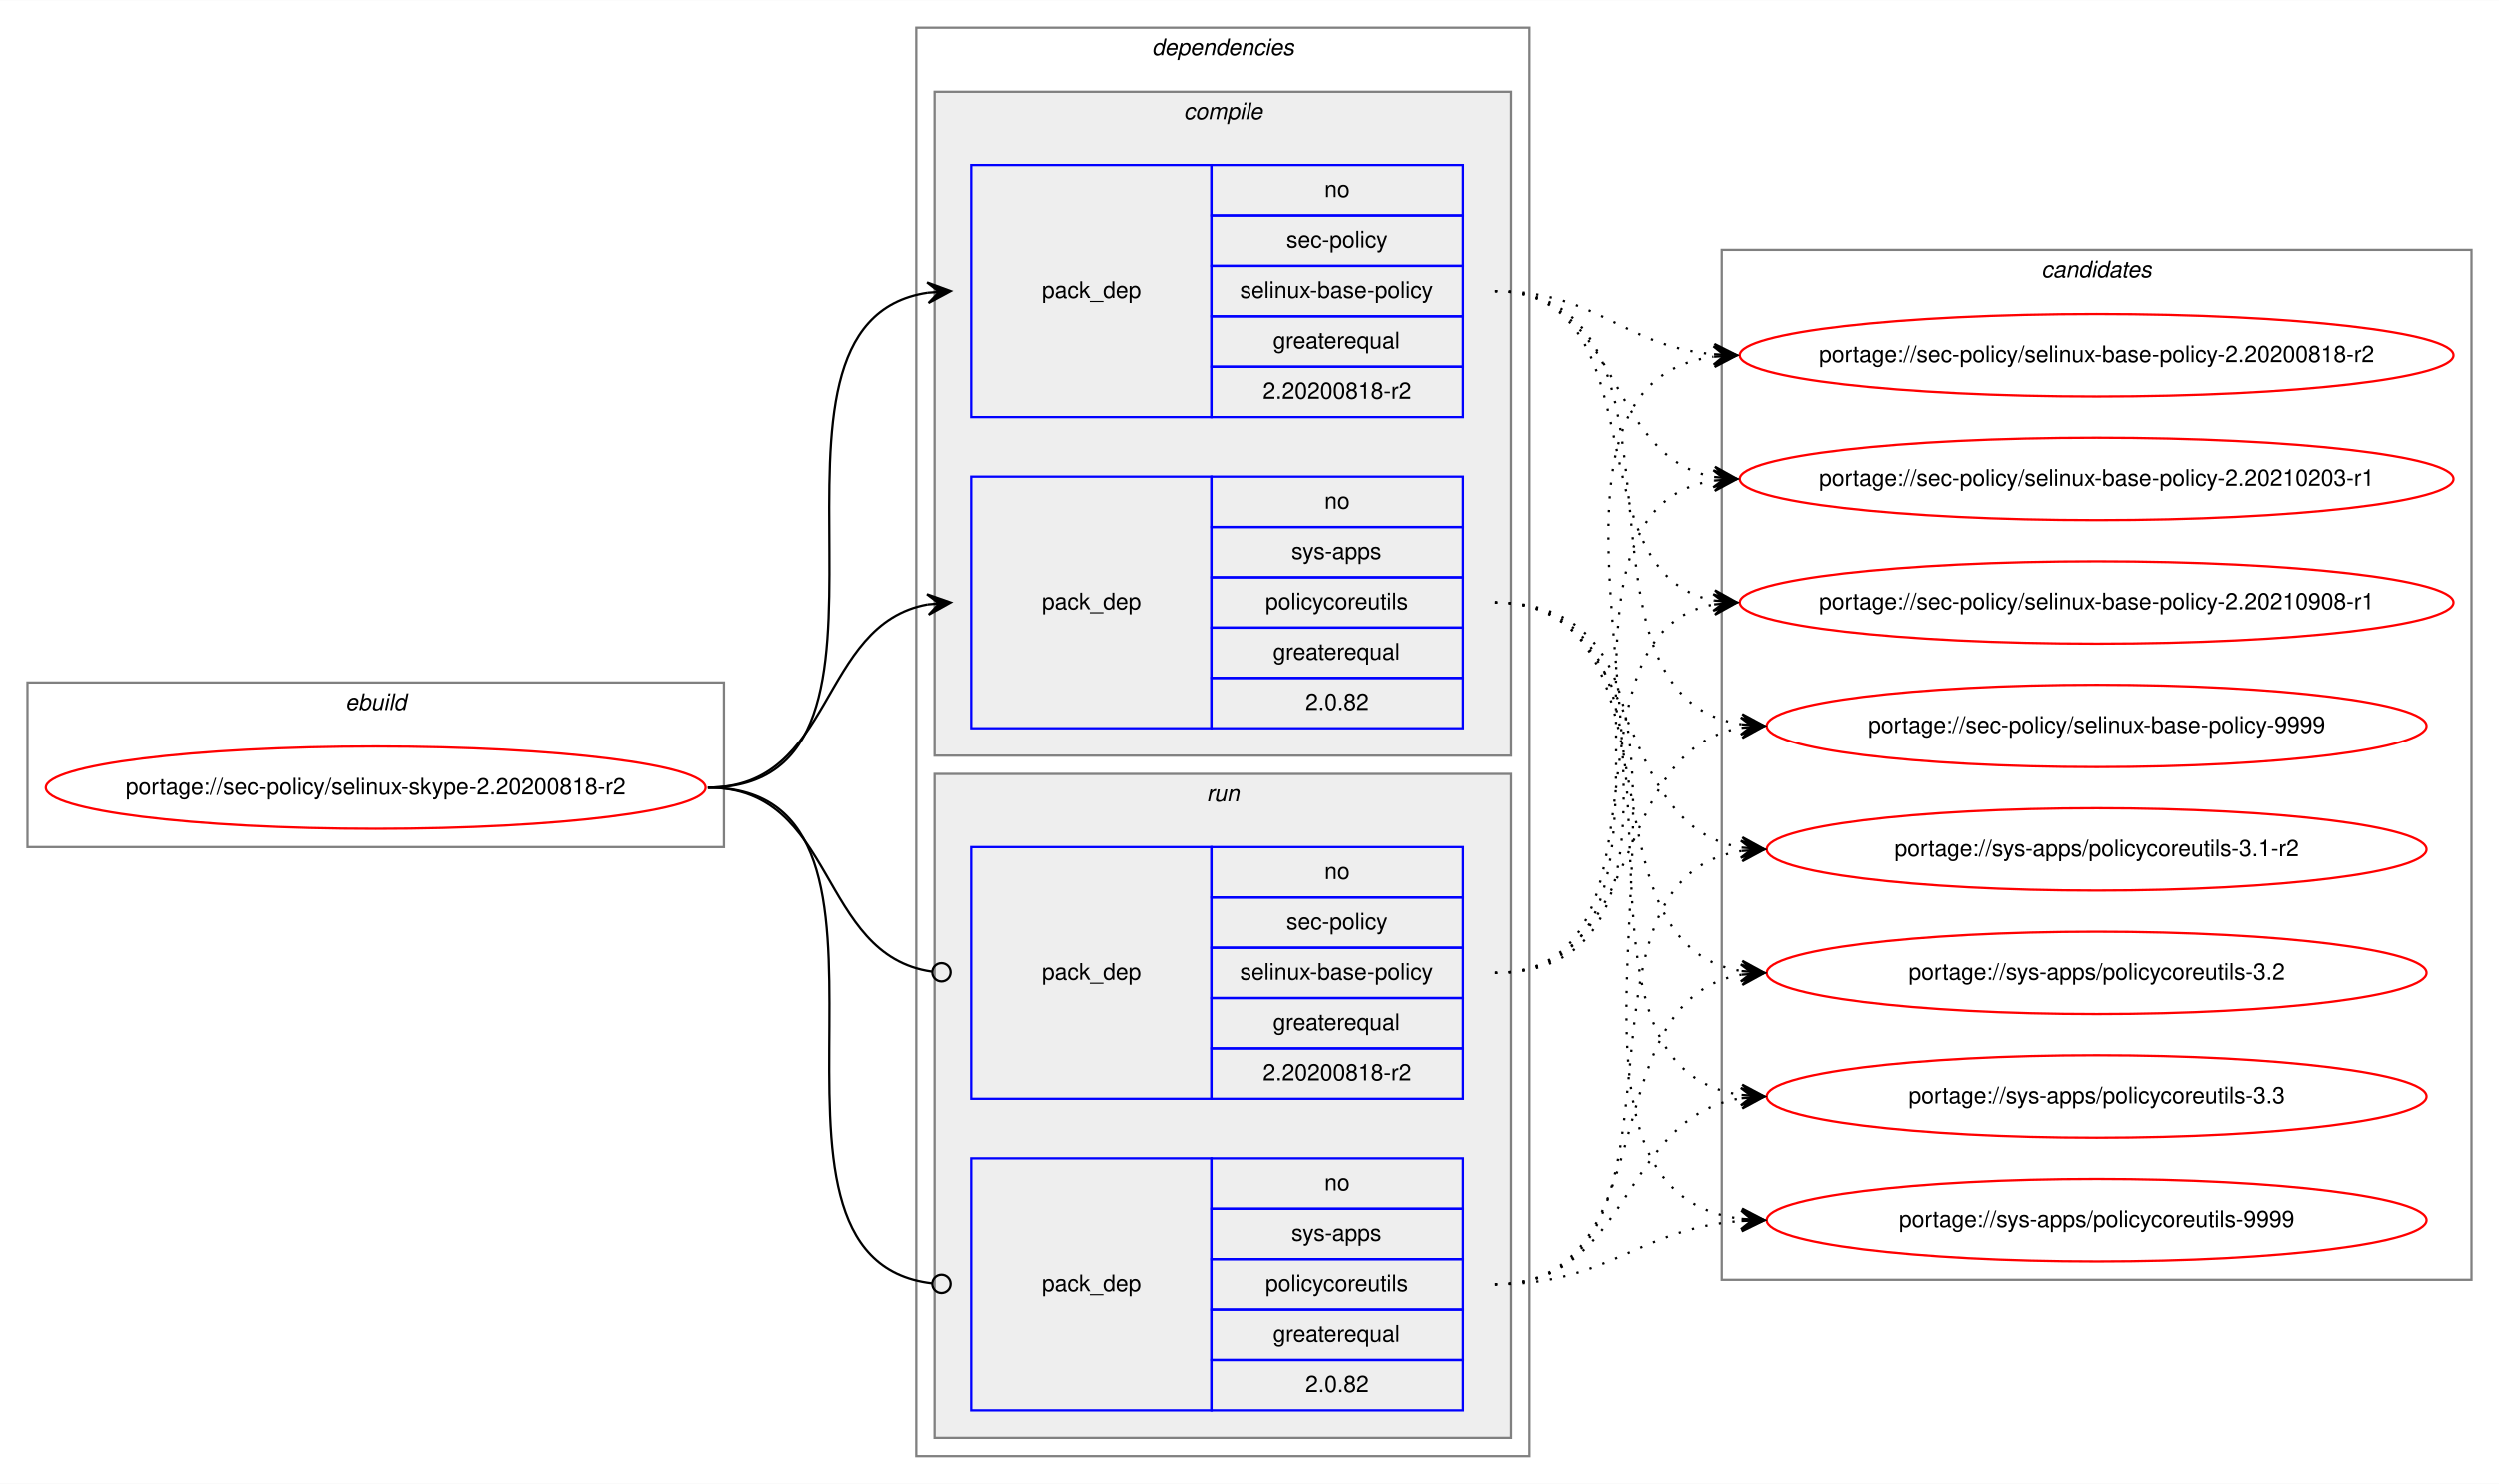
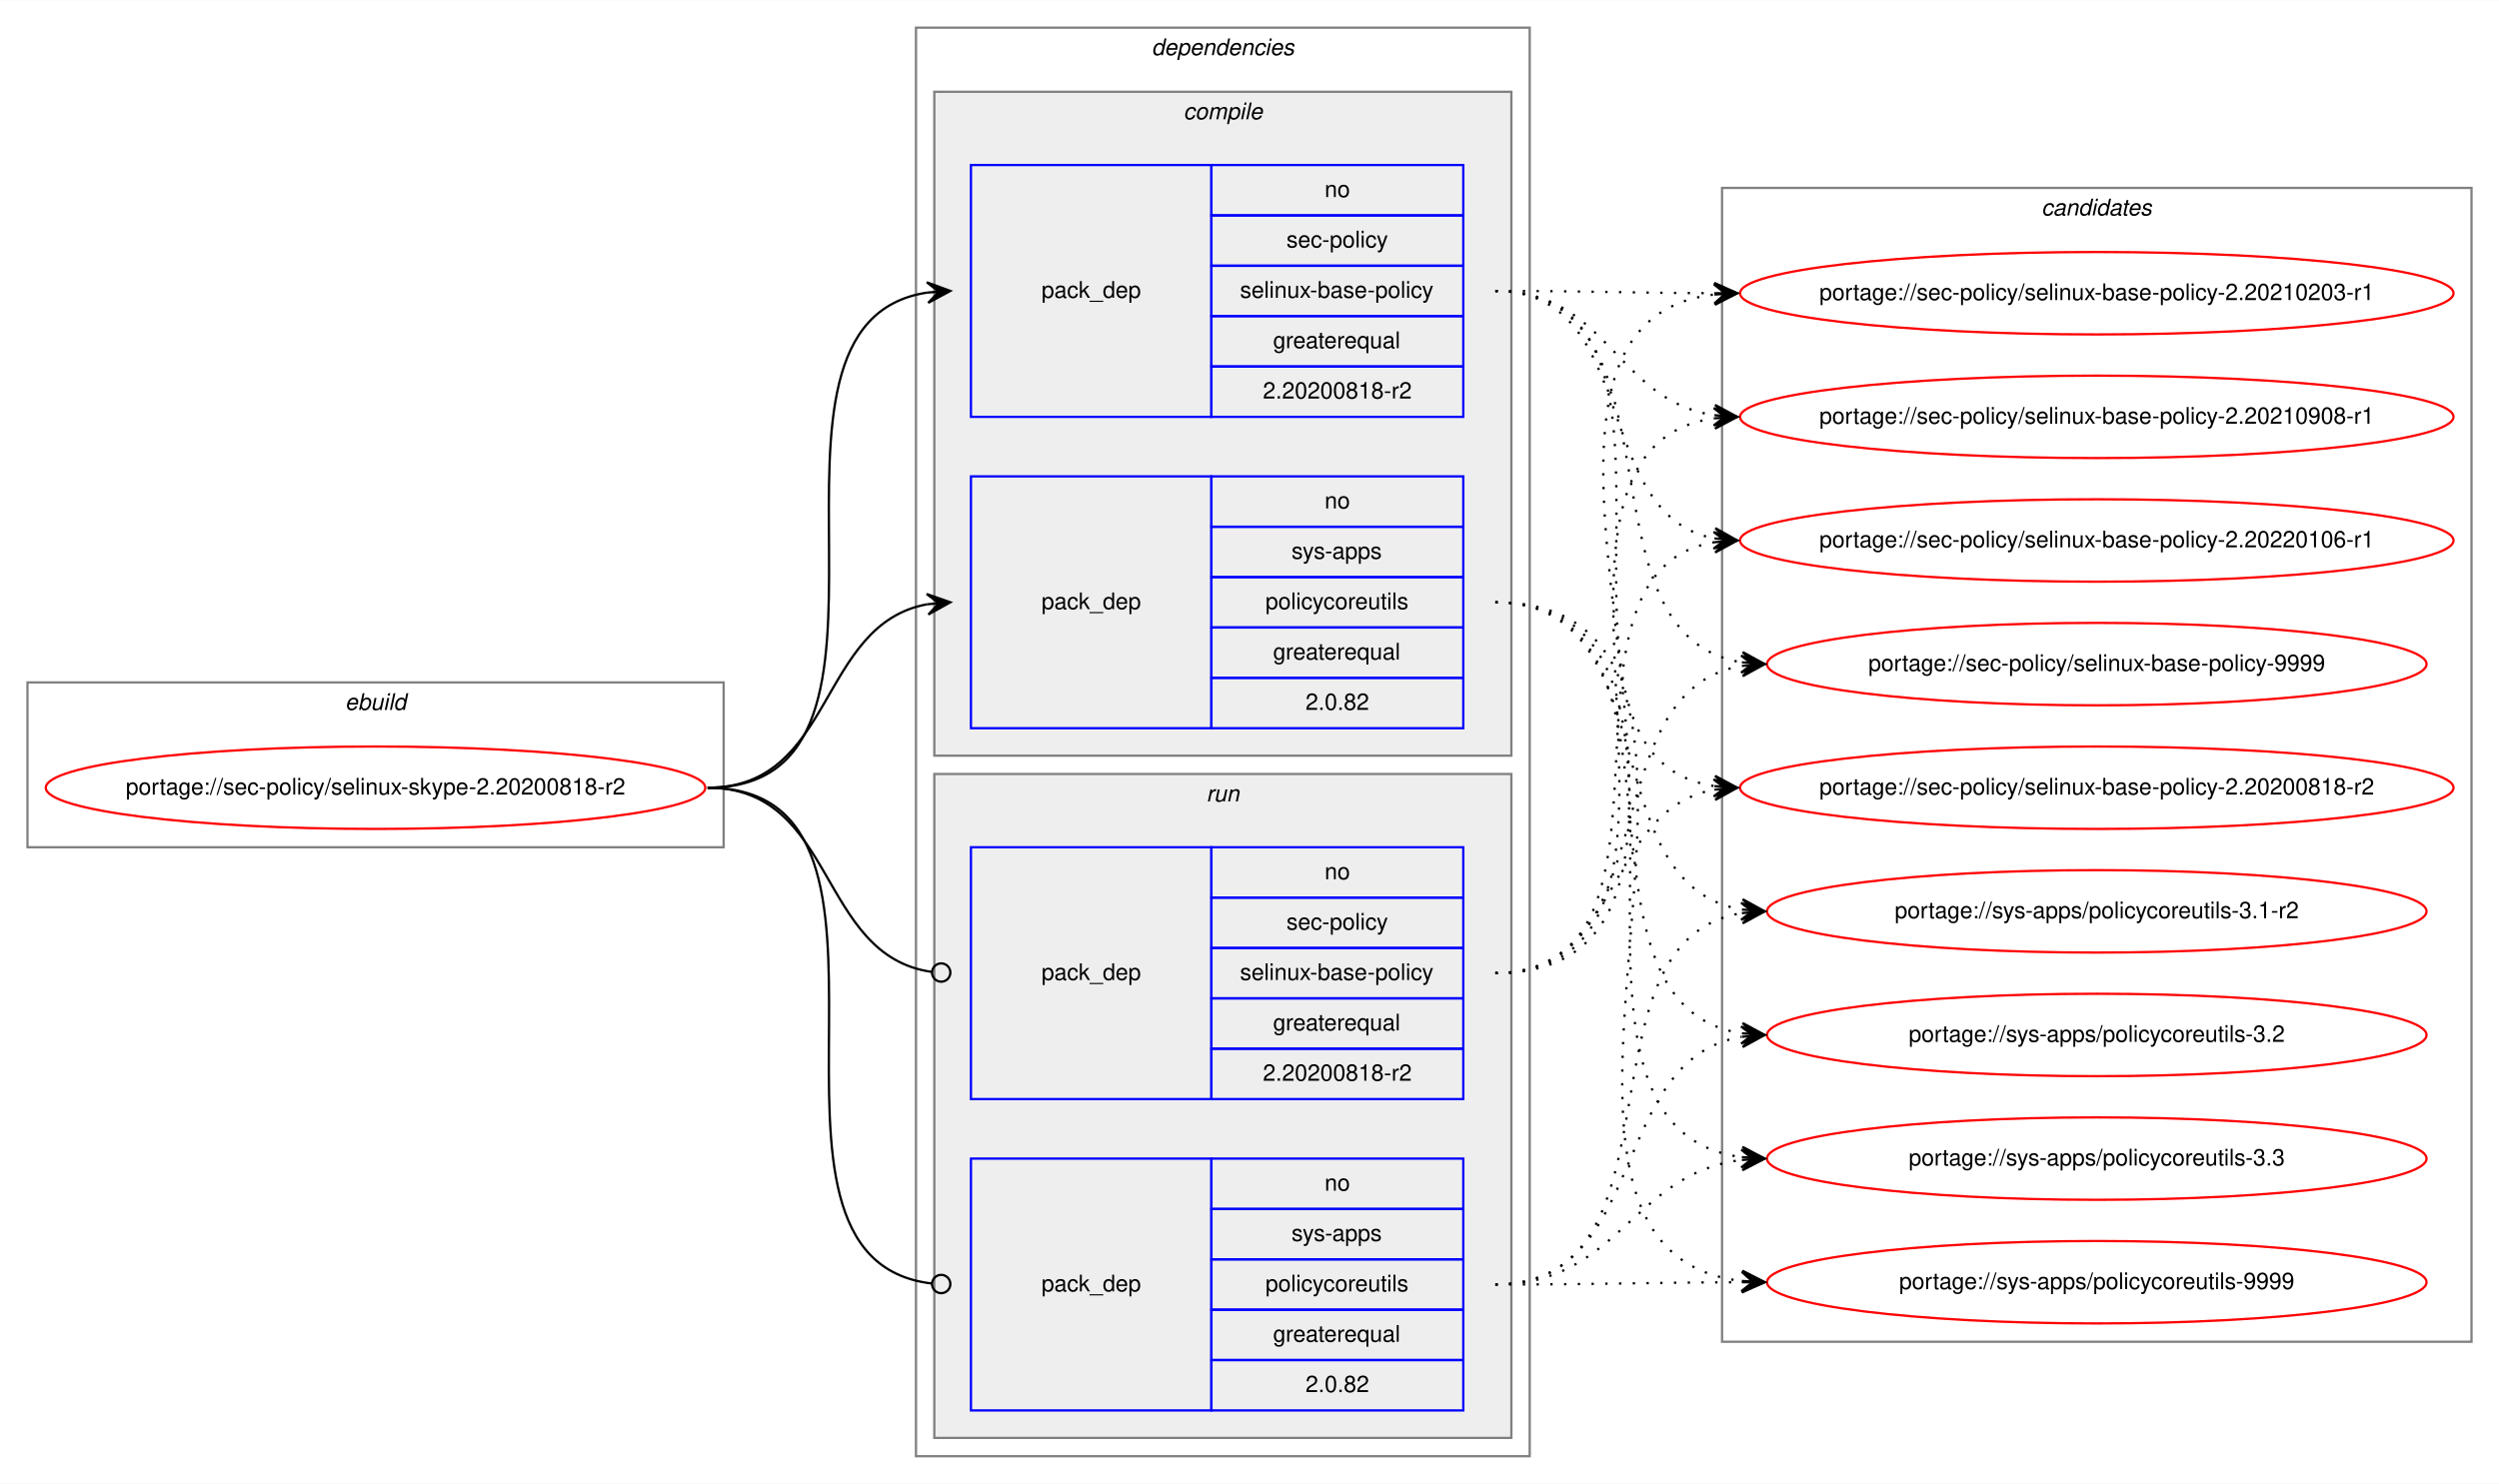
<svg xmlns="http://www.w3.org/2000/svg" xmlns:xlink="http://www.w3.org/1999/xlink" width="1091pt" height="648pt" viewBox="0.00 0.00 1091.28 648.00">
  <g id="graph0" class="graph" transform="scale(1 1) rotate(0) translate(4 644)">
    <polygon fill="white" stroke="transparent" points="-4,4 -4,-644 1087.28,-644 1087.28,4 -4,4" />
    <g id="clust1" class="cluster">
      <polygon fill="none" stroke="gray" points="8,-274 8,-346 312,-346 312,-274 8,-274" />
      <text text-anchor="start" x="146.66" y="-334" font-family="Helvetica,sans-Serif" font-style="italic" font-size="10.00">ebuild</text>
    </g>
    <g id="clust2" class="cluster">
      <polygon fill="none" stroke="gray" points="396,-8 396,-632 664,-632 664,-8 396,-8" />
      <text text-anchor="start" x="498.88" y="-620" font-family="Helvetica,sans-Serif" font-style="italic" font-size="10.00">dependencies</text>
    </g>
    <g id="clust3" class="cluster">
      <polygon fill="#eeeeee" stroke="gray" points="404,-314 404,-604 656,-604 656,-314 404,-314" />
      <text text-anchor="start" x="512.78" y="-592" font-family="Helvetica,sans-Serif" font-style="italic" font-size="10.00">compile</text>
    </g>
    <g id="clust7" class="cluster">
      <polygon fill="#eeeeee" stroke="gray" points="404,-16 404,-306 656,-306 656,-16 404,-16" />
      <text text-anchor="start" x="522.78" y="-294" font-family="Helvetica,sans-Serif" font-style="italic" font-size="10.00">run</text>
    </g>
    <g id="clust10" class="cluster">
-       <polygon fill="none" stroke="gray" points="748,-85 748,-535 1075.28,-535 1075.28,-85 748,-85" />
-       <text text-anchor="start" x="887.47" y="-523" font-family="Helvetica,sans-Serif" font-style="italic" font-size="10.00">candidates</text>
+       <polygon fill="none" stroke="gray" points="748,-58 748,-562 1075.28,-562 1075.28,-58 748,-58" />
+       <text text-anchor="start" x="887.47" y="-550" font-family="Helvetica,sans-Serif" font-style="italic" font-size="10.00">candidates</text>
    </g>
    <g id="node1" class="node">
      <g id="a_node1">
        <a xlink:href="../sec-policy/selinux-skype-2.20200818-r2.svg" xlink:title="portage://sec-policy/selinux-skype-2.20200818-r2">
          <ellipse fill="none" stroke="red" cx="160" cy="-300" rx="144" ry="18" />
          <text text-anchor="middle" x="160" y="-297" font-family="Helvetica,sans-Serif" font-size="10.00">portage://sec-policy/selinux-skype-2.20200818-r2</text>
        </a>
      </g>
    </g>
    <g id="node2" class="node">
      <polygon fill="none" stroke="blue" points="420,-462 420,-572 525,-572 525,-462 420,-462" />
      <text text-anchor="start" x="450.82" y="-514" font-family="Helvetica,sans-Serif" font-size="10.00">pack_dep</text>
      <polygon fill="none" stroke="blue" points="525,-550 525,-572 635,-572 635,-550 525,-550" />
      <text text-anchor="start" x="574.44" y="-558" font-family="Helvetica,sans-Serif" font-size="10.00">no</text>
      <polygon fill="none" stroke="blue" points="525,-528 525,-550 635,-550 635,-528 525,-528" />
      <text text-anchor="start" x="557.78" y="-536" font-family="Helvetica,sans-Serif" font-size="10.00">sec-policy</text>
      <polygon fill="none" stroke="blue" points="525,-506 525,-528 635,-528 635,-506 525,-506" />
      <text text-anchor="start" x="537.5" y="-514" font-family="Helvetica,sans-Serif" font-size="10.00">selinux-base-policy</text>
      <polygon fill="none" stroke="blue" points="525,-484 525,-506 635,-506 635,-484 525,-484" />
      <text text-anchor="start" x="551.94" y="-492" font-family="Helvetica,sans-Serif" font-size="10.00">greaterequal</text>
      <polygon fill="none" stroke="blue" points="525,-462 525,-484 635,-484 635,-462 525,-462" />
      <text text-anchor="start" x="547.49" y="-470" font-family="Helvetica,sans-Serif" font-size="10.00">2.20200818-r2</text>
    </g>
    <g id="edge1" class="edge">
      <path fill="none" stroke="black" d="M305,-300C408.77,-300 310.64,-502.83 401.01,-516.3" />
      <polygon fill="black" stroke="black" points="411,-517 400.71,-520.79 406.01,-516.65 401.02,-516.3 401.02,-516.3 401.02,-516.3 406.01,-516.65 401.34,-511.81 411,-517 411,-517" />
    </g>
    <g id="node3" class="node">
      <polygon fill="none" stroke="blue" points="420,-326 420,-436 525,-436 525,-326 420,-326" />
      <text text-anchor="start" x="450.82" y="-378" font-family="Helvetica,sans-Serif" font-size="10.00">pack_dep</text>
      <polygon fill="none" stroke="blue" points="525,-414 525,-436 635,-436 635,-414 525,-414" />
      <text text-anchor="start" x="574.44" y="-422" font-family="Helvetica,sans-Serif" font-size="10.00">no</text>
      <polygon fill="none" stroke="blue" points="525,-392 525,-414 635,-414 635,-392 525,-392" />
      <text text-anchor="start" x="560" y="-400" font-family="Helvetica,sans-Serif" font-size="10.00">sys-apps</text>
      <polygon fill="none" stroke="blue" points="525,-370 525,-392 635,-392 635,-370 525,-370" />
      <text text-anchor="start" x="548.61" y="-378" font-family="Helvetica,sans-Serif" font-size="10.00">policycoreutils</text>
      <polygon fill="none" stroke="blue" points="525,-348 525,-370 635,-370 635,-348 525,-348" />
      <text text-anchor="start" x="551.94" y="-356" font-family="Helvetica,sans-Serif" font-size="10.00">greaterequal</text>
      <polygon fill="none" stroke="blue" points="525,-326 525,-348 635,-348 635,-326 525,-326" />
      <text text-anchor="start" x="566.1" y="-334" font-family="Helvetica,sans-Serif" font-size="10.00">2.0.82</text>
    </g>
    <g id="edge2" class="edge">
      <path fill="none" stroke="black" d="M305,-300C360.7,-300 352.97,-371.49 400.99,-380.15" />
      <polygon fill="black" stroke="black" points="411,-381 400.65,-384.63 406.02,-380.57 401.04,-380.15 401.04,-380.15 401.04,-380.15 406.02,-380.57 401.42,-375.67 411,-381 411,-381" />
    </g>
    <g id="node4" class="node">
      <polygon fill="none" stroke="blue" points="420,-164 420,-274 525,-274 525,-164 420,-164" />
      <text text-anchor="start" x="450.82" y="-216" font-family="Helvetica,sans-Serif" font-size="10.00">pack_dep</text>
      <polygon fill="none" stroke="blue" points="525,-252 525,-274 635,-274 635,-252 525,-252" />
      <text text-anchor="start" x="574.44" y="-260" font-family="Helvetica,sans-Serif" font-size="10.00">no</text>
      <polygon fill="none" stroke="blue" points="525,-230 525,-252 635,-252 635,-230 525,-230" />
      <text text-anchor="start" x="557.78" y="-238" font-family="Helvetica,sans-Serif" font-size="10.00">sec-policy</text>
      <polygon fill="none" stroke="blue" points="525,-208 525,-230 635,-230 635,-208 525,-208" />
      <text text-anchor="start" x="537.5" y="-216" font-family="Helvetica,sans-Serif" font-size="10.00">selinux-base-policy</text>
      <polygon fill="none" stroke="blue" points="525,-186 525,-208 635,-208 635,-186 525,-186" />
      <text text-anchor="start" x="551.94" y="-194" font-family="Helvetica,sans-Serif" font-size="10.00">greaterequal</text>
      <polygon fill="none" stroke="blue" points="525,-164 525,-186 635,-186 635,-164 525,-164" />
      <text text-anchor="start" x="547.49" y="-172" font-family="Helvetica,sans-Serif" font-size="10.00">2.20200818-r2</text>
    </g>
    <g id="edge3" class="edge">
      <path fill="none" stroke="black" d="M305,-300C361.4,-300 352.77,-226.72 402.81,-219.56" />
      <ellipse fill="none" stroke="black" cx="407.01" cy="-219.27" rx="4" ry="4" />
    </g>
    <g id="node5" class="node">
      <polygon fill="none" stroke="blue" points="420,-28 420,-138 525,-138 525,-28 420,-28" />
      <text text-anchor="start" x="450.82" y="-80" font-family="Helvetica,sans-Serif" font-size="10.00">pack_dep</text>
      <polygon fill="none" stroke="blue" points="525,-116 525,-138 635,-138 635,-116 525,-116" />
      <text text-anchor="start" x="574.44" y="-124" font-family="Helvetica,sans-Serif" font-size="10.00">no</text>
      <polygon fill="none" stroke="blue" points="525,-94 525,-116 635,-116 635,-94 525,-94" />
      <text text-anchor="start" x="560" y="-102" font-family="Helvetica,sans-Serif" font-size="10.00">sys-apps</text>
      <polygon fill="none" stroke="blue" points="525,-72 525,-94 635,-94 635,-72 525,-72" />
      <text text-anchor="start" x="548.61" y="-80" font-family="Helvetica,sans-Serif" font-size="10.00">policycoreutils</text>
      <polygon fill="none" stroke="blue" points="525,-50 525,-72 635,-72 635,-50 525,-50" />
      <text text-anchor="start" x="551.94" y="-58" font-family="Helvetica,sans-Serif" font-size="10.00">greaterequal</text>
      <polygon fill="none" stroke="blue" points="525,-28 525,-50 635,-50 635,-28 525,-28" />
      <text text-anchor="start" x="566.1" y="-36" font-family="Helvetica,sans-Serif" font-size="10.00">2.0.82</text>
    </g>
    <g id="edge4" class="edge">
      <path fill="none" stroke="black" d="M305,-300C409.51,-300 309.24,-94.29 402.95,-83.44" />
      <ellipse fill="none" stroke="black" cx="407.01" cy="-83.22" rx="4" ry="4" />
    </g>
    <g id="node6" class="node">
      <g id="a_node6">
        <a xlink:href="../sec-policy/selinux-base-policy-2.20200818-r2.svg" xlink:title="portage://sec-policy/selinux-base-policy-2.20200818-r2">
-           <ellipse fill="none" stroke="red" cx="911.64" cy="-489" rx="155.78" ry="18" />
-           <text text-anchor="middle" x="911.64" y="-486" font-family="Helvetica,sans-Serif" font-size="10.00">portage://sec-policy/selinux-base-policy-2.20200818-r2</text>
+           <ellipse fill="none" stroke="red" cx="911.64" cy="-300" rx="155.78" ry="18" />
+           <text text-anchor="middle" x="911.64" y="-297" font-family="Helvetica,sans-Serif" font-size="10.00">portage://sec-policy/selinux-base-policy-2.20200818-r2</text>
        </a>
      </g>
    </g>
    <g id="edge5" class="edge">
-       <path fill="none" stroke="black" stroke-dasharray="1,5" d="M649,-517C693.97,-517 704.59,-493 744.46,-489.44" />
-       <polygon fill="black" stroke="black" points="754.64,-489 744.84,-493.93 749.65,-489.22 744.65,-489.43 744.65,-489.43 744.65,-489.43 749.65,-489.22 744.46,-484.94 754.64,-489 754.64,-489" />
+       <path fill="none" stroke="black" stroke-dasharray="1,5" d="M649,-517C752.7,-517 654.37,-314.17 744.66,-300.7" />
+       <polygon fill="black" stroke="black" points="754.64,-300 744.98,-305.19 749.65,-300.35 744.67,-300.7 744.67,-300.7 744.67,-300.7 749.65,-300.35 744.35,-296.21 754.64,-300 754.64,-300" />
    </g>
    <g id="node7" class="node">
      <g id="a_node7">
        <a xlink:href="../sec-policy/selinux-base-policy-2.20210203-r1.svg" xlink:title="portage://sec-policy/selinux-base-policy-2.20210203-r1">
-           <ellipse fill="none" stroke="red" cx="911.64" cy="-435" rx="155.78" ry="18" />
-           <text text-anchor="middle" x="911.64" y="-432" font-family="Helvetica,sans-Serif" font-size="10.00">portage://sec-policy/selinux-base-policy-2.20210203-r1</text>
+           <ellipse fill="none" stroke="red" cx="911.64" cy="-516" rx="155.78" ry="18" />
+           <text text-anchor="middle" x="911.64" y="-513" font-family="Helvetica,sans-Serif" font-size="10.00">portage://sec-policy/selinux-base-policy-2.20210203-r1</text>
        </a>
      </g>
    </g>
    <g id="edge6" class="edge">
-       <path fill="none" stroke="black" stroke-dasharray="1,5" d="M649,-517C704.84,-517 696.54,-444.63 744.61,-435.87" />
-       <polygon fill="black" stroke="black" points="754.64,-435 745.07,-440.34 749.66,-435.43 744.68,-435.86 744.68,-435.86 744.68,-435.86 749.66,-435.43 744.29,-431.38 754.64,-435 754.64,-435" />
+       <path fill="none" stroke="black" stroke-dasharray="1,5" d="M649,-517C692.29,-517 705.64,-516.15 744.25,-516.02" />
+       <polygon fill="black" stroke="black" points="754.64,-516 744.65,-520.52 749.64,-516.01 744.64,-516.02 744.64,-516.02 744.64,-516.02 749.64,-516.01 744.63,-511.52 754.64,-516 754.64,-516" />
    </g>
    <g id="node8" class="node">
      <g id="a_node8">
        <a xlink:href="../sec-policy/selinux-base-policy-2.20210908-r1.svg" xlink:title="portage://sec-policy/selinux-base-policy-2.20210908-r1">
-           <ellipse fill="none" stroke="red" cx="911.64" cy="-381" rx="155.78" ry="18" />
-           <text text-anchor="middle" x="911.64" y="-378" font-family="Helvetica,sans-Serif" font-size="10.00">portage://sec-policy/selinux-base-policy-2.20210908-r1</text>
+           <ellipse fill="none" stroke="red" cx="911.64" cy="-462" rx="155.78" ry="18" />
+           <text text-anchor="middle" x="911.64" y="-459" font-family="Helvetica,sans-Serif" font-size="10.00">portage://sec-policy/selinux-base-policy-2.20210908-r1</text>
        </a>
      </g>
    </g>
    <g id="edge7" class="edge">
-       <path fill="none" stroke="black" stroke-dasharray="1,5" d="M649,-517C721.95,-517 682.28,-393.45 744.67,-381.87" />
-       <polygon fill="black" stroke="black" points="754.64,-381 745.07,-386.35 749.66,-381.43 744.68,-381.87 744.68,-381.87 744.68,-381.87 749.66,-381.43 744.29,-377.38 754.64,-381 754.64,-381" />
+       <path fill="none" stroke="black" stroke-dasharray="1,5" d="M649,-517C698.32,-517 701.49,-469.26 744.5,-462.74" />
+       <polygon fill="black" stroke="black" points="754.64,-462 744.99,-467.21 749.65,-462.36 744.67,-462.72 744.67,-462.72 744.67,-462.72 749.65,-462.36 744.34,-458.24 754.64,-462 754.64,-462" />
    </g>
    <g id="node9" class="node">
      <g id="a_node9">
-         <a xlink:href="../sec-policy/selinux-base-policy-9999.svg" xlink:title="portage://sec-policy/selinux-base-policy-9999">
-           <ellipse fill="none" stroke="red" cx="911.64" cy="-327" rx="144" ry="18" />
-           <text text-anchor="middle" x="911.64" y="-324" font-family="Helvetica,sans-Serif" font-size="10.00">portage://sec-policy/selinux-base-policy-9999</text>
+         <a xlink:href="../sec-policy/selinux-base-policy-2.20220106-r1.svg" xlink:title="portage://sec-policy/selinux-base-policy-2.20220106-r1">
+           <ellipse fill="none" stroke="red" cx="911.64" cy="-408" rx="155.78" ry="18" />
+           <text text-anchor="middle" x="911.64" y="-405" font-family="Helvetica,sans-Serif" font-size="10.00">portage://sec-policy/selinux-base-policy-2.20220106-r1</text>
        </a>
      </g>
    </g>
    <g id="edge8" class="edge">
-       <path fill="none" stroke="black" stroke-dasharray="1,5" d="M649,-517C744.73,-517 672.94,-340.48 756.56,-327.73" />
-       <polygon fill="black" stroke="black" points="766.64,-327 756.99,-332.21 761.65,-327.36 756.67,-327.72 756.67,-327.72 756.67,-327.72 761.65,-327.36 756.34,-323.23 766.64,-327 766.64,-327" />
+       <path fill="none" stroke="black" stroke-dasharray="1,5" d="M649,-517C712.77,-517 690.09,-419.6 744.41,-408.94" />
+       <polygon fill="black" stroke="black" points="754.64,-408 745.1,-413.4 749.66,-408.46 744.68,-408.92 744.68,-408.92 744.68,-408.92 749.66,-408.46 744.27,-404.44 754.64,-408 754.64,-408" />
    </g>
    <g id="node10" class="node">
      <g id="a_node10">
-         <a xlink:href="../sys-apps/policycoreutils-3.1-r2.svg" xlink:title="portage://sys-apps/policycoreutils-3.1-r2">
-           <ellipse fill="none" stroke="red" cx="911.64" cy="-273" rx="144" ry="18" />
-           <text text-anchor="middle" x="911.64" y="-270" font-family="Helvetica,sans-Serif" font-size="10.00">portage://sys-apps/policycoreutils-3.1-r2</text>
+         <a xlink:href="../sec-policy/selinux-base-policy-9999.svg" xlink:title="portage://sec-policy/selinux-base-policy-9999">
+           <ellipse fill="none" stroke="red" cx="911.64" cy="-354" rx="144" ry="18" />
+           <text text-anchor="middle" x="911.64" y="-351" font-family="Helvetica,sans-Serif" font-size="10.00">portage://sec-policy/selinux-base-policy-9999</text>
        </a>
      </g>
    </g>
    <g id="edge9" class="edge">
-       <path fill="none" stroke="black" stroke-dasharray="1,5" d="M649,-381C716.37,-381 697.89,-283.69 756.54,-273.81" />
-       <polygon fill="black" stroke="black" points="766.64,-273 757.03,-278.28 761.66,-273.4 756.67,-273.8 756.67,-273.8 756.67,-273.8 761.66,-273.4 756.31,-269.31 766.64,-273 766.64,-273" />
+       <path fill="none" stroke="black" stroke-dasharray="1,5" d="M649,-517C734.68,-517 682.05,-367.1 756.39,-354.8" />
+       <polygon fill="black" stroke="black" points="766.64,-354 757.02,-359.26 761.66,-354.39 756.67,-354.78 756.67,-354.78 756.67,-354.78 761.66,-354.39 756.32,-350.29 766.64,-354 766.64,-354" />
    </g>
    <g id="node11" class="node">
      <g id="a_node11">
-         <a xlink:href="../sys-apps/policycoreutils-3.2.svg" xlink:title="portage://sys-apps/policycoreutils-3.2">
-           <ellipse fill="none" stroke="red" cx="911.64" cy="-219" rx="144" ry="18" />
-           <text text-anchor="middle" x="911.64" y="-216" font-family="Helvetica,sans-Serif" font-size="10.00">portage://sys-apps/policycoreutils-3.2</text>
+         <a xlink:href="../sys-apps/policycoreutils-3.1-r2.svg" xlink:title="portage://sys-apps/policycoreutils-3.1-r2">
+           <ellipse fill="none" stroke="red" cx="911.64" cy="-246" rx="144" ry="18" />
+           <text text-anchor="middle" x="911.64" y="-243" font-family="Helvetica,sans-Serif" font-size="10.00">portage://sys-apps/policycoreutils-3.1-r2</text>
        </a>
      </g>
    </g>
    <g id="edge10" class="edge">
-       <path fill="none" stroke="black" stroke-dasharray="1,5" d="M649,-381C734.33,-381 682.36,-232.02 756.43,-219.8" />
-       <polygon fill="black" stroke="black" points="766.64,-219 757.02,-224.26 761.66,-219.39 756.67,-219.78 756.67,-219.78 756.67,-219.78 761.66,-219.39 756.32,-215.29 766.64,-219 766.64,-219" />
+       <path fill="none" stroke="black" stroke-dasharray="1,5" d="M649,-381C725.01,-381 690.54,-257.86 756.63,-246.79" />
+       <polygon fill="black" stroke="black" points="766.64,-246 757.03,-251.28 761.66,-246.39 756.67,-246.79 756.67,-246.79 756.67,-246.79 761.66,-246.39 756.32,-242.3 766.64,-246 766.64,-246" />
    </g>
    <g id="node12" class="node">
      <g id="a_node12">
-         <a xlink:href="../sys-apps/policycoreutils-3.3.svg" xlink:title="portage://sys-apps/policycoreutils-3.3">
-           <ellipse fill="none" stroke="red" cx="911.64" cy="-165" rx="144" ry="18" />
-           <text text-anchor="middle" x="911.64" y="-162" font-family="Helvetica,sans-Serif" font-size="10.00">portage://sys-apps/policycoreutils-3.3</text>
+         <a xlink:href="../sys-apps/policycoreutils-3.2.svg" xlink:title="portage://sys-apps/policycoreutils-3.2">
+           <ellipse fill="none" stroke="red" cx="911.64" cy="-192" rx="144" ry="18" />
+           <text text-anchor="middle" x="911.64" y="-189" font-family="Helvetica,sans-Serif" font-size="10.00">portage://sys-apps/policycoreutils-3.2</text>
        </a>
      </g>
    </g>
    <g id="edge11" class="edge">
-       <path fill="none" stroke="black" stroke-dasharray="1,5" d="M649,-381C754.69,-381 663.8,-179.11 756.43,-165.7" />
-       <polygon fill="black" stroke="black" points="766.64,-165 756.97,-170.17 761.65,-165.34 756.66,-165.68 756.66,-165.68 756.66,-165.68 761.65,-165.34 756.36,-161.19 766.64,-165 766.64,-165" />
+       <path fill="none" stroke="black" stroke-dasharray="1,5" d="M649,-381C744.37,-381 673.26,-205.41 756.6,-192.72" />
+       <polygon fill="black" stroke="black" points="766.64,-192 756.99,-197.21 761.65,-192.36 756.67,-192.72 756.67,-192.72 756.67,-192.72 761.65,-192.36 756.34,-188.23 766.64,-192 766.64,-192" />
    </g>
    <g id="node13" class="node">
      <g id="a_node13">
+         <a xlink:href="../sys-apps/policycoreutils-3.3.svg" xlink:title="portage://sys-apps/policycoreutils-3.3">
+           <ellipse fill="none" stroke="red" cx="911.64" cy="-138" rx="144" ry="18" />
+           <text text-anchor="middle" x="911.64" y="-135" font-family="Helvetica,sans-Serif" font-size="10.00">portage://sys-apps/policycoreutils-3.3</text>
+         </a>
+       </g>
+     </g>
+     <g id="edge12" class="edge">
+       <path fill="none" stroke="black" stroke-dasharray="1,5" d="M649,-381C765.36,-381 653.84,-152.49 756.4,-138.65" />
+       <polygon fill="black" stroke="black" points="766.64,-138 756.95,-143.13 761.65,-138.32 756.66,-138.64 756.66,-138.64 756.66,-138.64 761.65,-138.32 756.37,-134.15 766.64,-138 766.64,-138" />
+     </g>
+     <g id="node14" class="node">
+       <g id="a_node14">
        <a xlink:href="../sys-apps/policycoreutils-9999.svg" xlink:title="portage://sys-apps/policycoreutils-9999">
-           <ellipse fill="none" stroke="red" cx="911.64" cy="-111" rx="144" ry="18" />
-           <text text-anchor="middle" x="911.64" y="-108" font-family="Helvetica,sans-Serif" font-size="10.00">portage://sys-apps/policycoreutils-9999</text>
-         </a>
-       </g>
-     </g>
-     <g id="edge12" class="edge">
-       <path fill="none" stroke="black" stroke-dasharray="1,5" d="M649,-381C776.32,-381 643.42,-125.56 756.51,-111.59" />
-       <polygon fill="black" stroke="black" points="766.64,-111 756.92,-116.08 761.65,-111.29 756.66,-111.59 756.66,-111.59 756.66,-111.59 761.65,-111.29 756.39,-107.09 766.64,-111 766.64,-111" />
+           <ellipse fill="none" stroke="red" cx="911.64" cy="-84" rx="144" ry="18" />
+           <text text-anchor="middle" x="911.64" y="-81" font-family="Helvetica,sans-Serif" font-size="10.00">portage://sys-apps/policycoreutils-9999</text>
+         </a>
+       </g>
    </g>
    <g id="edge13" class="edge">
-       <path fill="none" stroke="black" stroke-dasharray="1,5" d="M649,-219C774.21,-219 634.17,-473.92 744.36,-488.36" />
-       <polygon fill="black" stroke="black" points="754.64,-489 744.38,-492.87 749.65,-488.69 744.66,-488.38 744.66,-488.38 744.66,-488.38 749.65,-488.69 744.94,-483.89 754.64,-489 754.64,-489" />
+       <path fill="none" stroke="black" stroke-dasharray="1,5" d="M649,-381C787.37,-381 632.91,-98.89 756.41,-84.56" />
+       <polygon fill="black" stroke="black" points="766.64,-84 756.9,-89.04 761.65,-84.28 756.66,-84.55 756.66,-84.55 756.66,-84.55 761.65,-84.28 756.41,-80.06 766.64,-84 766.64,-84" />
    </g>
    <g id="edge14" class="edge">
-       <path fill="none" stroke="black" stroke-dasharray="1,5" d="M649,-219C752.21,-219 654.91,-420.49 744.42,-434.26" />
-       <polygon fill="black" stroke="black" points="754.64,-435 744.34,-438.77 749.65,-434.64 744.67,-434.28 744.67,-434.28 744.67,-434.28 749.65,-434.64 744.99,-429.79 754.64,-435 754.64,-435" />
+       <path fill="none" stroke="black" stroke-dasharray="1,5" d="M649,-219C704.58,-219 696.75,-290.49 744.65,-299.15" />
+       <polygon fill="black" stroke="black" points="754.64,-300 744.29,-303.63 749.66,-299.57 744.68,-299.15 744.68,-299.15 744.68,-299.15 749.66,-299.57 745.06,-294.66 754.64,-300 754.64,-300" />
    </g>
    <g id="edge15" class="edge">
-       <path fill="none" stroke="black" stroke-dasharray="1,5" d="M649,-219C731.26,-219 674.1,-367.38 744.38,-380.13" />
-       <polygon fill="black" stroke="black" points="754.64,-381 744.3,-384.64 749.66,-380.58 744.68,-380.15 744.68,-380.15 744.68,-380.15 749.66,-380.58 745.06,-375.67 754.64,-381 754.64,-381" />
+       <path fill="none" stroke="black" stroke-dasharray="1,5" d="M649,-219C785.54,-219 623.2,-501.11 744.57,-515.44" />
+       <polygon fill="black" stroke="black" points="754.64,-516 744.41,-519.93 749.65,-515.72 744.66,-515.44 744.66,-515.44 744.66,-515.44 749.65,-515.72 744.91,-510.95 754.64,-516 754.64,-516" />
    </g>
    <g id="edge16" class="edge">
-       <path fill="none" stroke="black" stroke-dasharray="1,5" d="M649,-219C716.37,-219 697.89,-316.31 756.54,-326.19" />
-       <polygon fill="black" stroke="black" points="766.64,-327 756.31,-330.69 761.66,-326.6 756.67,-326.2 756.67,-326.2 756.67,-326.2 761.66,-326.6 757.03,-321.72 766.64,-327 766.64,-327" />
+       <path fill="none" stroke="black" stroke-dasharray="1,5" d="M649,-219C763.2,-219 644.51,-447.51 744.61,-461.35" />
+       <polygon fill="black" stroke="black" points="754.64,-462 744.37,-465.84 749.65,-461.67 744.66,-461.35 744.66,-461.35 744.66,-461.35 749.65,-461.67 744.96,-456.86 754.64,-462 754.64,-462" />
    </g>
    <g id="edge17" class="edge">
-       <path fill="none" stroke="black" stroke-dasharray="1,5" d="M649,-83C744.73,-83 672.94,-259.52 756.56,-272.27" />
-       <polygon fill="black" stroke="black" points="766.64,-273 756.34,-276.77 761.65,-272.64 756.67,-272.28 756.67,-272.28 756.67,-272.28 761.65,-272.64 756.99,-267.79 766.64,-273 766.64,-273" />
+       <path fill="none" stroke="black" stroke-dasharray="1,5" d="M649,-219C741.66,-219 664.6,-394.23 744.67,-407.24" />
+       <polygon fill="black" stroke="black" points="754.64,-408 744.33,-411.73 749.66,-407.62 744.67,-407.24 744.67,-407.24 744.67,-407.24 749.66,-407.62 745.01,-402.75 754.64,-408 754.64,-408" />
    </g>
    <g id="edge18" class="edge">
-       <path fill="none" stroke="black" stroke-dasharray="1,5" d="M649,-83C725.33,-83 690.27,-207.06 756.59,-218.2" />
-       <polygon fill="black" stroke="black" points="766.64,-219 756.32,-222.69 761.66,-218.6 756.67,-218.21 756.67,-218.21 756.67,-218.21 761.66,-218.6 757.03,-213.72 766.64,-219 766.64,-219" />
+       <path fill="none" stroke="black" stroke-dasharray="1,5" d="M649,-219C725.01,-219 690.54,-342.14 756.63,-353.21" />
+       <polygon fill="black" stroke="black" points="766.64,-354 756.32,-357.7 761.66,-353.61 756.67,-353.21 756.67,-353.21 756.67,-353.21 761.66,-353.61 757.03,-348.72 766.64,-354 766.64,-354" />
    </g>
    <g id="edge19" class="edge">
-       <path fill="none" stroke="black" stroke-dasharray="1,5" d="M649,-83C709.12,-83 703.79,-155.97 756.49,-164.24" />
-       <polygon fill="black" stroke="black" points="766.64,-165 756.33,-168.74 761.66,-164.63 756.67,-164.25 756.67,-164.25 756.67,-164.25 761.66,-164.63 757,-159.77 766.64,-165 766.64,-165" />
+       <path fill="none" stroke="black" stroke-dasharray="1,5" d="M649,-83C734.68,-83 682.05,-232.9 756.39,-245.2" />
+       <polygon fill="black" stroke="black" points="766.64,-246 756.32,-249.71 761.66,-245.61 756.67,-245.22 756.67,-245.22 756.67,-245.22 761.66,-245.61 757.02,-240.74 766.64,-246 766.64,-246" />
    </g>
    <g id="edge20" class="edge">
-       <path fill="none" stroke="black" stroke-dasharray="1,5" d="M649,-83C699.18,-83 711.36,-107.4 756.49,-110.65" />
-       <polygon fill="black" stroke="black" points="766.64,-111 756.49,-115.15 761.64,-110.83 756.65,-110.65 756.65,-110.65 756.65,-110.65 761.64,-110.83 756.8,-106.15 766.64,-111 766.64,-111" />
+       <path fill="none" stroke="black" stroke-dasharray="1,5" d="M649,-83C716.66,-83 697.65,-181.21 756.5,-191.19" />
+       <polygon fill="black" stroke="black" points="766.64,-192 756.31,-195.68 761.66,-191.6 756.67,-191.2 756.67,-191.2 756.67,-191.2 761.66,-191.6 757.03,-186.71 766.64,-192 766.64,-192" />
+     </g>
+     <g id="edge21" class="edge">
+       <path fill="none" stroke="black" stroke-dasharray="1,5" d="M649,-83C703.11,-83 708.43,-131.34 756.44,-137.38" />
+       <polygon fill="black" stroke="black" points="766.64,-138 756.39,-141.89 761.65,-137.7 756.66,-137.4 756.66,-137.4 756.66,-137.4 761.65,-137.7 756.93,-132.9 766.64,-138 766.64,-138" />
+     </g>
+     <g id="edge22" class="edge">
+       <path fill="none" stroke="black" stroke-dasharray="1,5" d="M649,-83C697.71,-83 712.38,-83.87 756.44,-83.99" />
+       <polygon fill="black" stroke="black" points="766.64,-84 756.64,-88.49 761.64,-83.99 756.64,-83.99 756.64,-83.99 756.64,-83.99 761.64,-83.99 756.65,-79.49 766.64,-84 766.64,-84" />
    </g>
  </g>
</svg>
